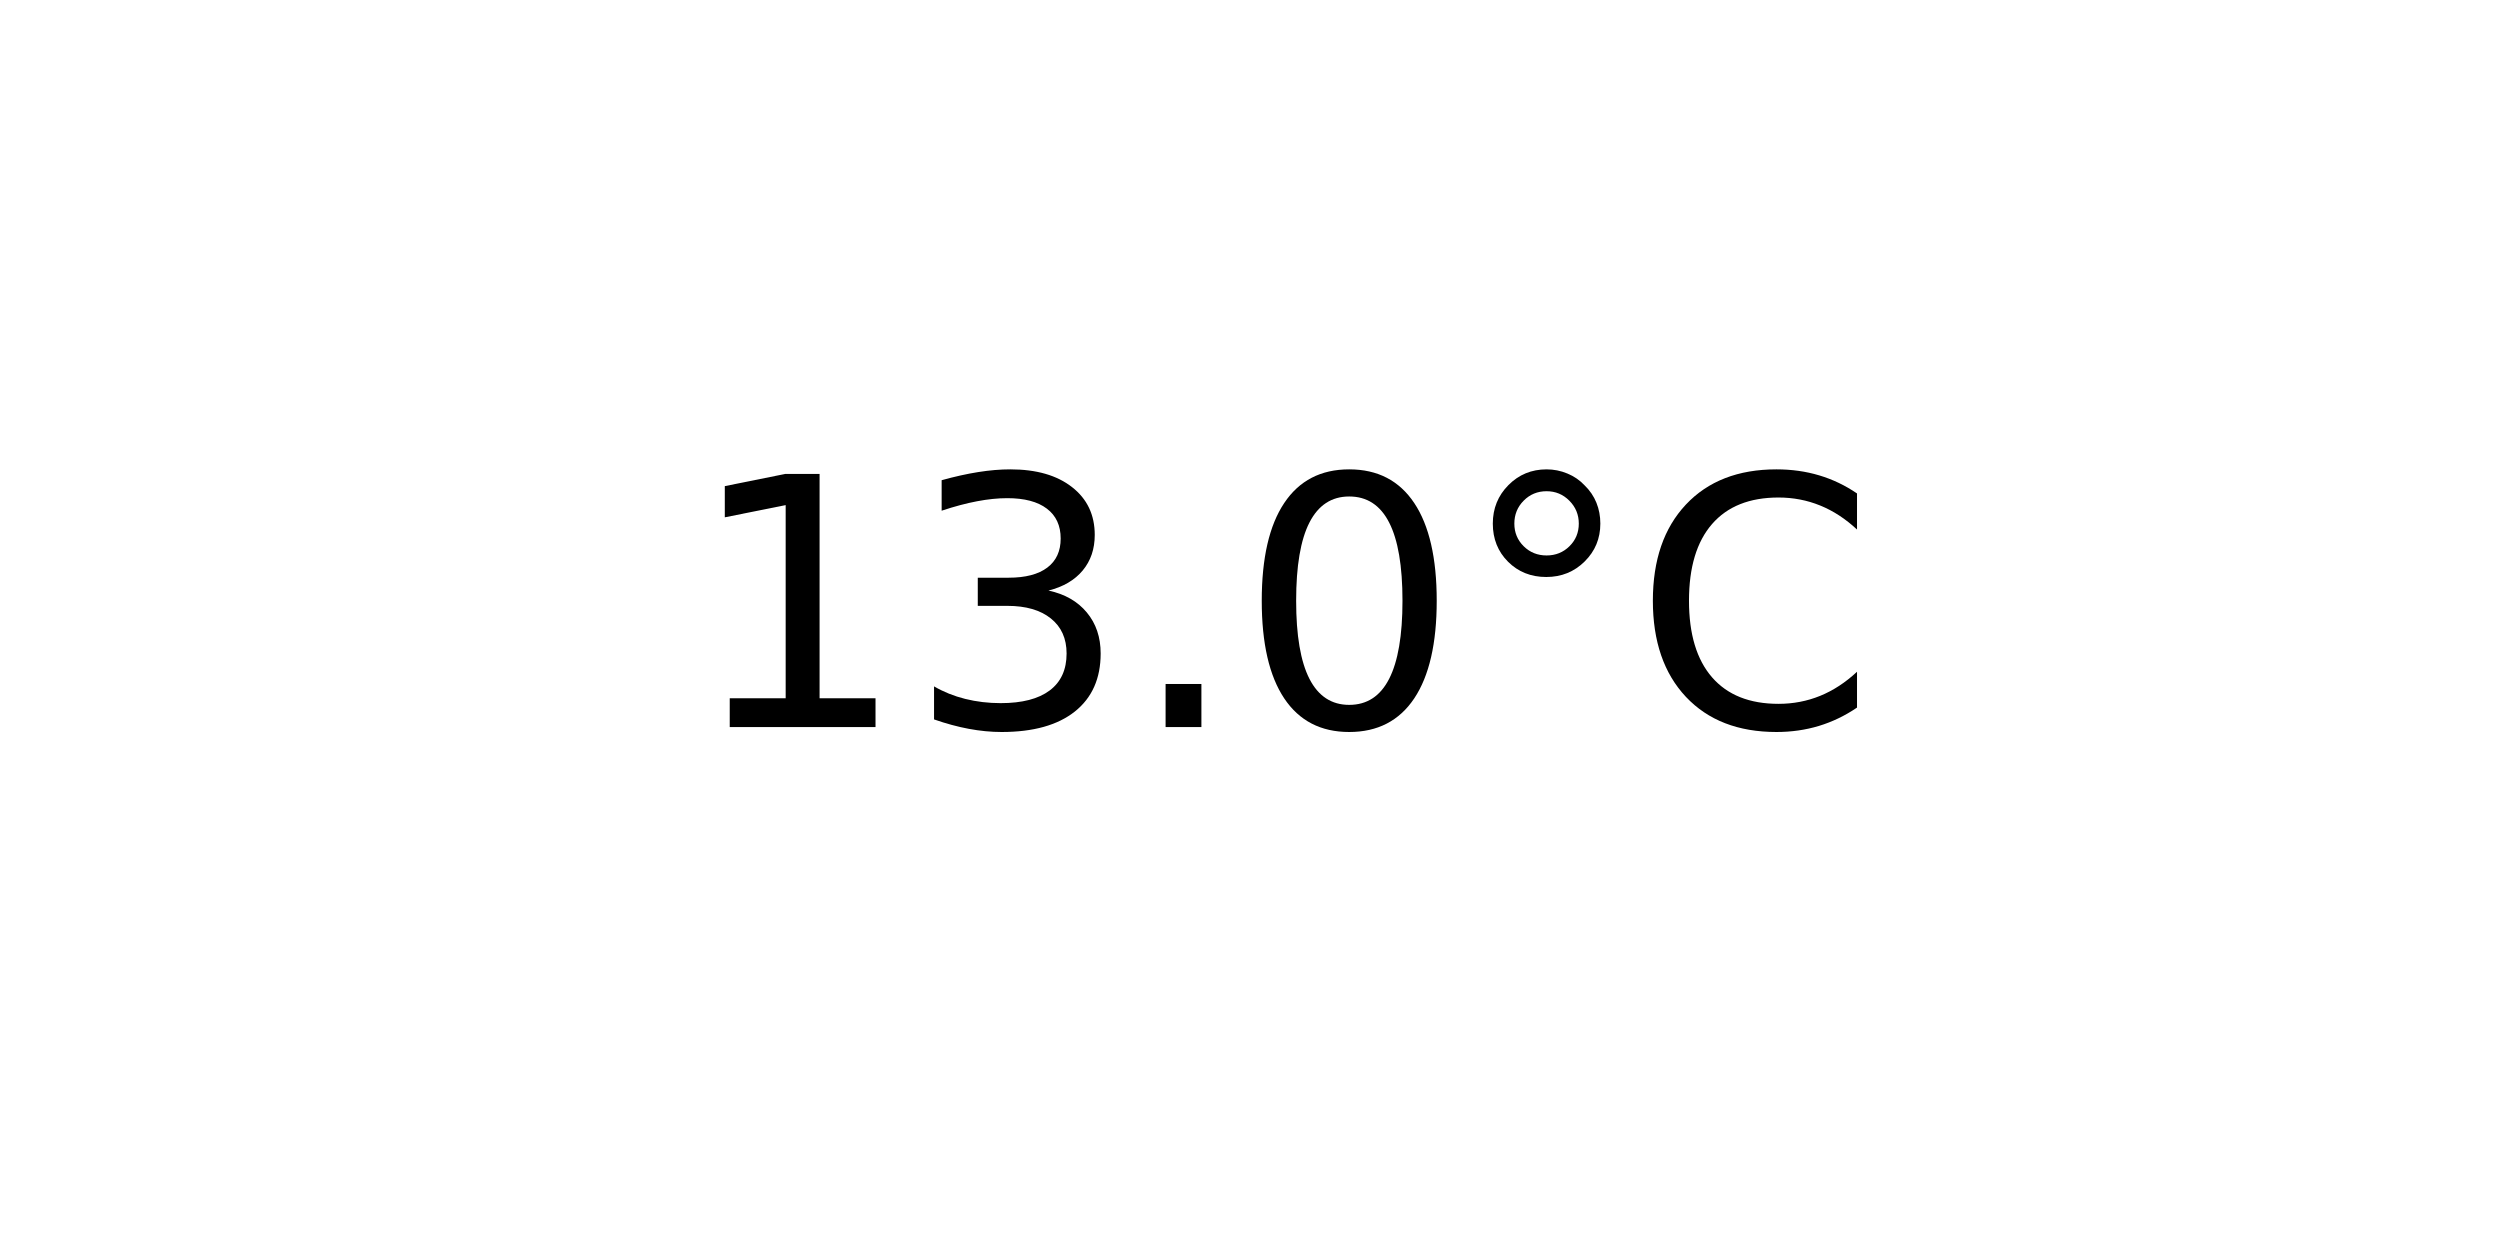
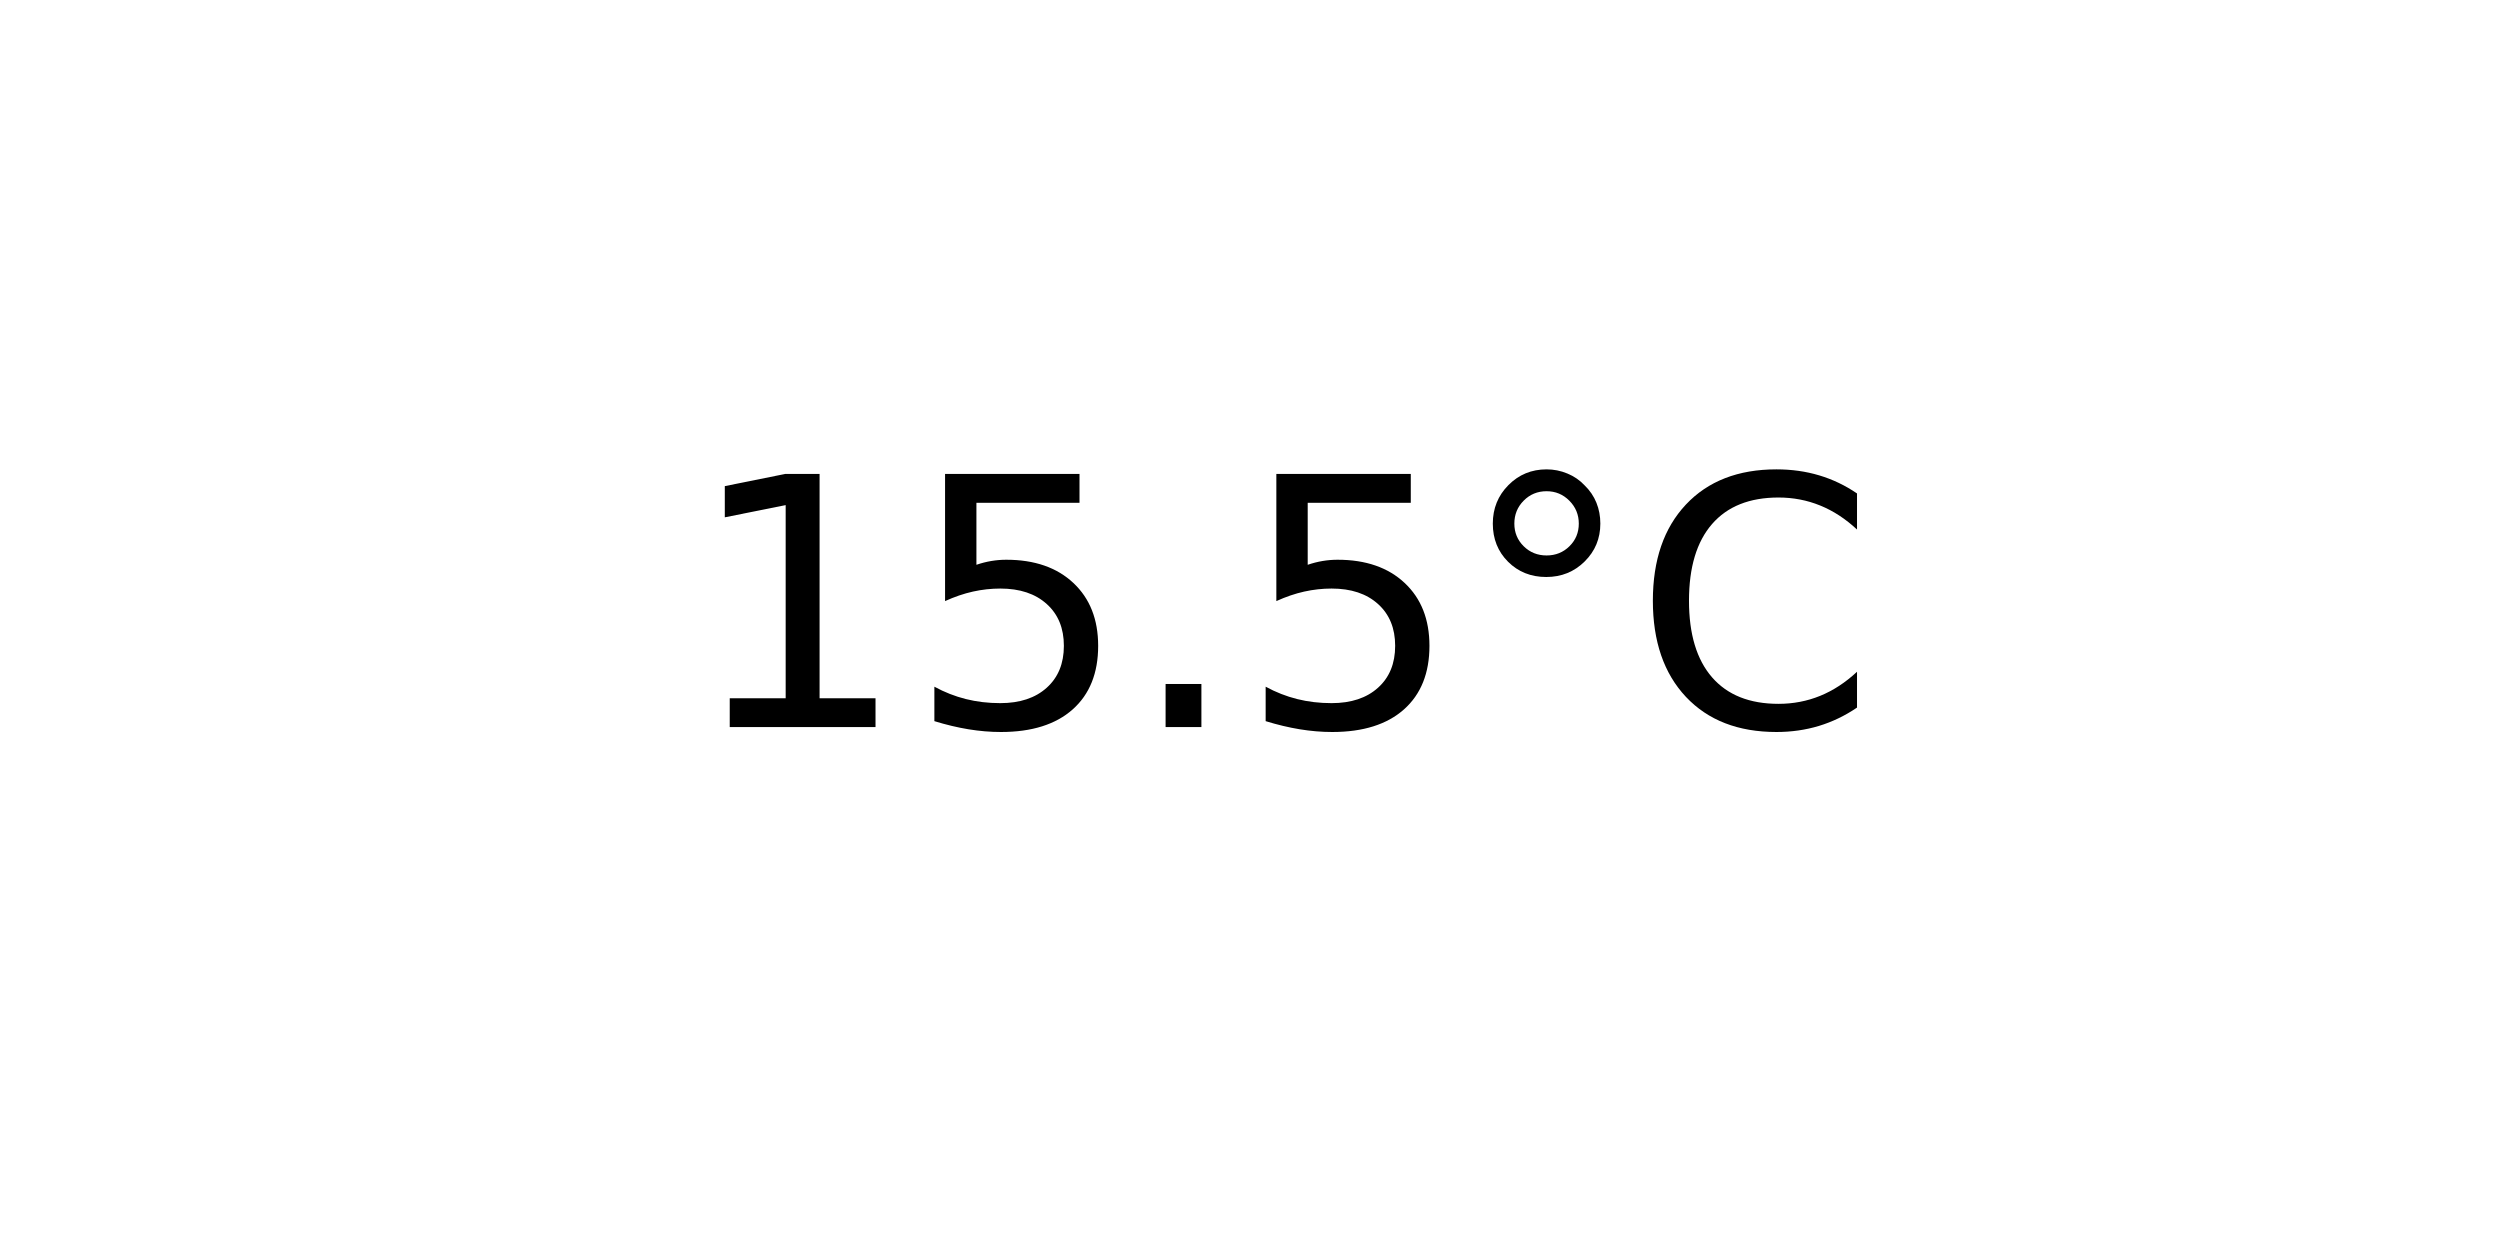
<svg xmlns="http://www.w3.org/2000/svg" xmlns:xlink="http://www.w3.org/1999/xlink" width="72pt" height="36pt" viewBox="0 0 72 36" version="1.1">
  <defs>
    <style type="text/css">*{stroke-linejoin: round; stroke-linecap: butt}</style>
  </defs>
  <g id="figure_1">
    <g id="axes_1">
      <g id="text_1">
        <g transform="translate(19.77578 20.93937) scale(0.1 -0.1)">
          <defs>
            <path id="DejaVuSans-31" d="M 794 531  L 1825 531  L 1825 4091  L 703 3866  L 703 4441  L 1819 4666  L 2450 4666  L 2450 531  L 3481 531  L 3481 0  L 794 0  L 794 531  z " transform="scale(0.015625)" />
-             <path id="DejaVuSans-33" d="M 2597 2516  Q 3050 2419 3304 2112  Q 3559 1806 3559 1356  Q 3559 666 3084 287  Q 2609 -91 1734 -91  Q 1441 -91 1130 -33  Q 819 25 488 141  L 488 750  Q 750 597 1062 519  Q 1375 441 1716 441  Q 2309 441 2620 675  Q 2931 909 2931 1356  Q 2931 1769 2642 2001  Q 2353 2234 1838 2234  L 1294 2234  L 1294 2753  L 1863 2753  Q 2328 2753 2575 2939  Q 2822 3125 2822 3475  Q 2822 3834 2567 4026  Q 2313 4219 1838 4219  Q 1578 4219 1281 4162  Q 984 4106 628 3988  L 628 4550  Q 988 4650 1302 4700  Q 1616 4750 1894 4750  Q 2613 4750 3031 4423  Q 3450 4097 3450 3541  Q 3450 3153 3228 2886  Q 3006 2619 2597 2516  z " transform="scale(0.015625)" />
+             <path id="DejaVuSans-35" d="M 691 4666  L 3169 4666  L 3169 4134  L 1269 4134  L 1269 2991  Q 1406 3038 1543 3061  Q 1681 3084 1819 3084  Q 2600 3084 3056 2656  Q 3513 2228 3513 1497  Q 3513 744 3044 326  Q 2575 -91 1722 -91  Q 1428 -91 1123 -41  Q 819 9 494 109  L 494 744  Q 775 591 1075 516  Q 1375 441 1709 441  Q 2250 441 2565 725  Q 2881 1009 2881 1497  Q 2881 1984 2565 2268  Q 2250 2553 1709 2553  Q 1456 2553 1204 2497  Q 953 2441 691 2322  L 691 4666  z " transform="scale(0.015625)" />
            <path id="DejaVuSans-2e" d="M 684 794  L 1344 794  L 1344 0  L 684 0  L 684 794  z " transform="scale(0.015625)" />
-             <path id="DejaVuSans-30" d="M 2034 4250  Q 1547 4250 1301 3770  Q 1056 3291 1056 2328  Q 1056 1369 1301 889  Q 1547 409 2034 409  Q 2525 409 2770 889  Q 3016 1369 3016 2328  Q 3016 3291 2770 3770  Q 2525 4250 2034 4250  z M 2034 4750  Q 2819 4750 3233 4129  Q 3647 3509 3647 2328  Q 3647 1150 3233 529  Q 2819 -91 2034 -91  Q 1250 -91 836 529  Q 422 1150 422 2328  Q 422 3509 836 4129  Q 1250 4750 2034 4750  z " transform="scale(0.015625)" />
            <path id="DejaVuSans-b0" d="M 1600 4347  Q 1350 4347 1178 4173  Q 1006 4000 1006 3750  Q 1006 3503 1178 3333  Q 1350 3163 1600 3163  Q 1850 3163 2022 3333  Q 2194 3503 2194 3750  Q 2194 3997 2020 4172  Q 1847 4347 1600 4347  z M 1600 4750  Q 1800 4750 1984 4673  Q 2169 4597 2303 4453  Q 2447 4313 2519 4134  Q 2591 3956 2591 3750  Q 2591 3338 2302 3052  Q 2013 2766 1594 2766  Q 1172 2766 890 3047  Q 609 3328 609 3750  Q 609 4169 896 4459  Q 1184 4750 1600 4750  z " transform="scale(0.015625)" />
            <path id="DejaVuSans-43" d="M 4122 4306  L 4122 3641  Q 3803 3938 3442 4084  Q 3081 4231 2675 4231  Q 1875 4231 1450 3742  Q 1025 3253 1025 2328  Q 1025 1406 1450 917  Q 1875 428 2675 428  Q 3081 428 3442 575  Q 3803 722 4122 1019  L 4122 359  Q 3791 134 3420 21  Q 3050 -91 2638 -91  Q 1578 -91 968 557  Q 359 1206 359 2328  Q 359 3453 968 4101  Q 1578 4750 2638 4750  Q 3056 4750 3426 4639  Q 3797 4528 4122 4306  z " transform="scale(0.015625)" />
          </defs>
          <use xlink:href="#DejaVuSans-31" />
-           <use xlink:href="#DejaVuSans-33" x="63.623" />
+           <use xlink:href="#DejaVuSans-35" x="63.623" />
          <use xlink:href="#DejaVuSans-2e" x="127.246" />
-           <use xlink:href="#DejaVuSans-30" x="159.033" />
+           <use xlink:href="#DejaVuSans-35" x="159.033" />
          <use xlink:href="#DejaVuSans-b0" x="222.656" />
          <use xlink:href="#DejaVuSans-43" x="272.656" />
        </g>
      </g>
    </g>
  </g>
</svg>
